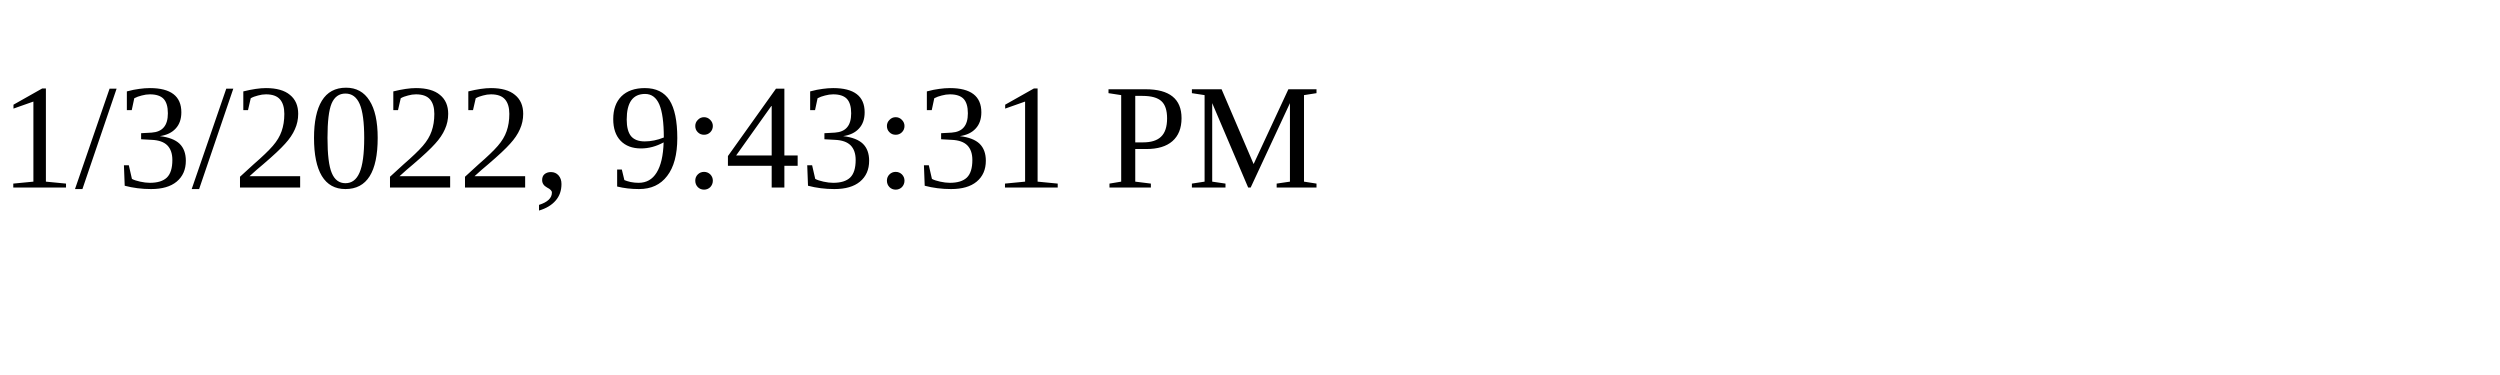
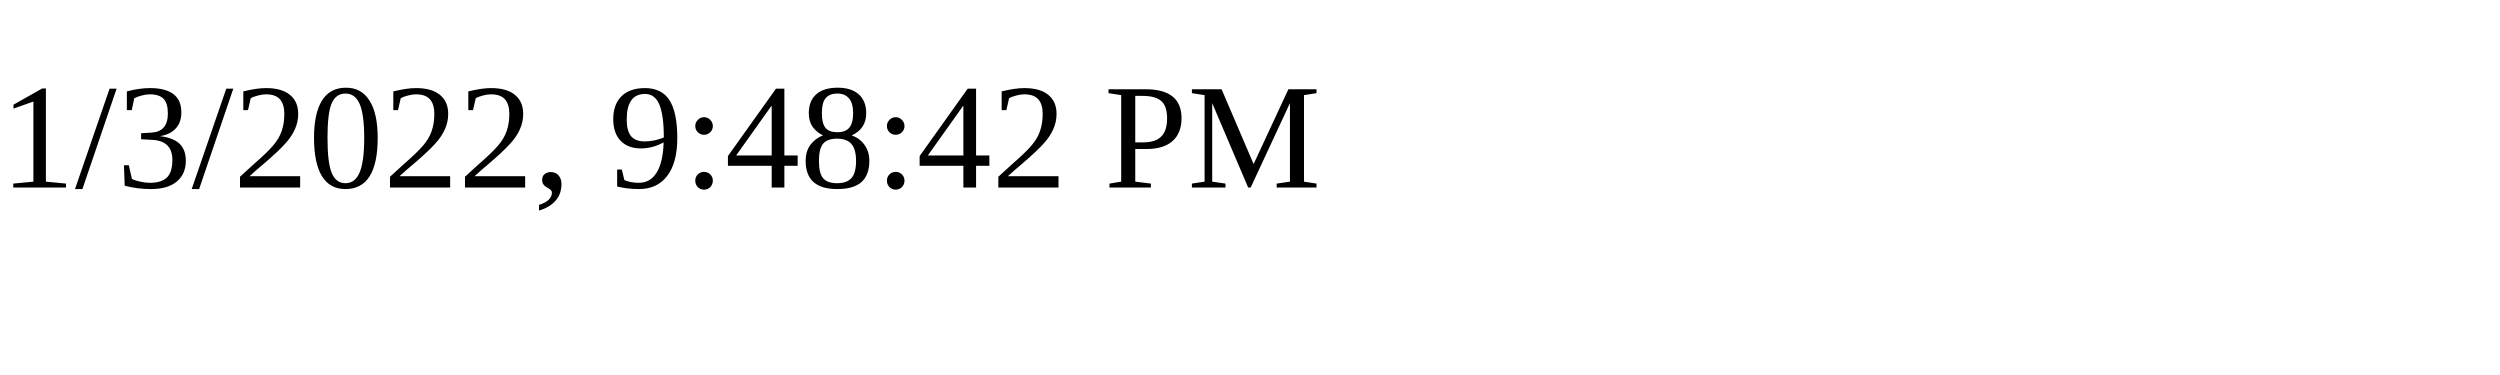
<svg xmlns="http://www.w3.org/2000/svg" height="30" width="200">
-   <text x="0" y="15">1/3/2022, 9:43:31 PM</text>
+   <text x="0" y="15">1/3/2022, 9:48:42 PM</text>
</svg>
